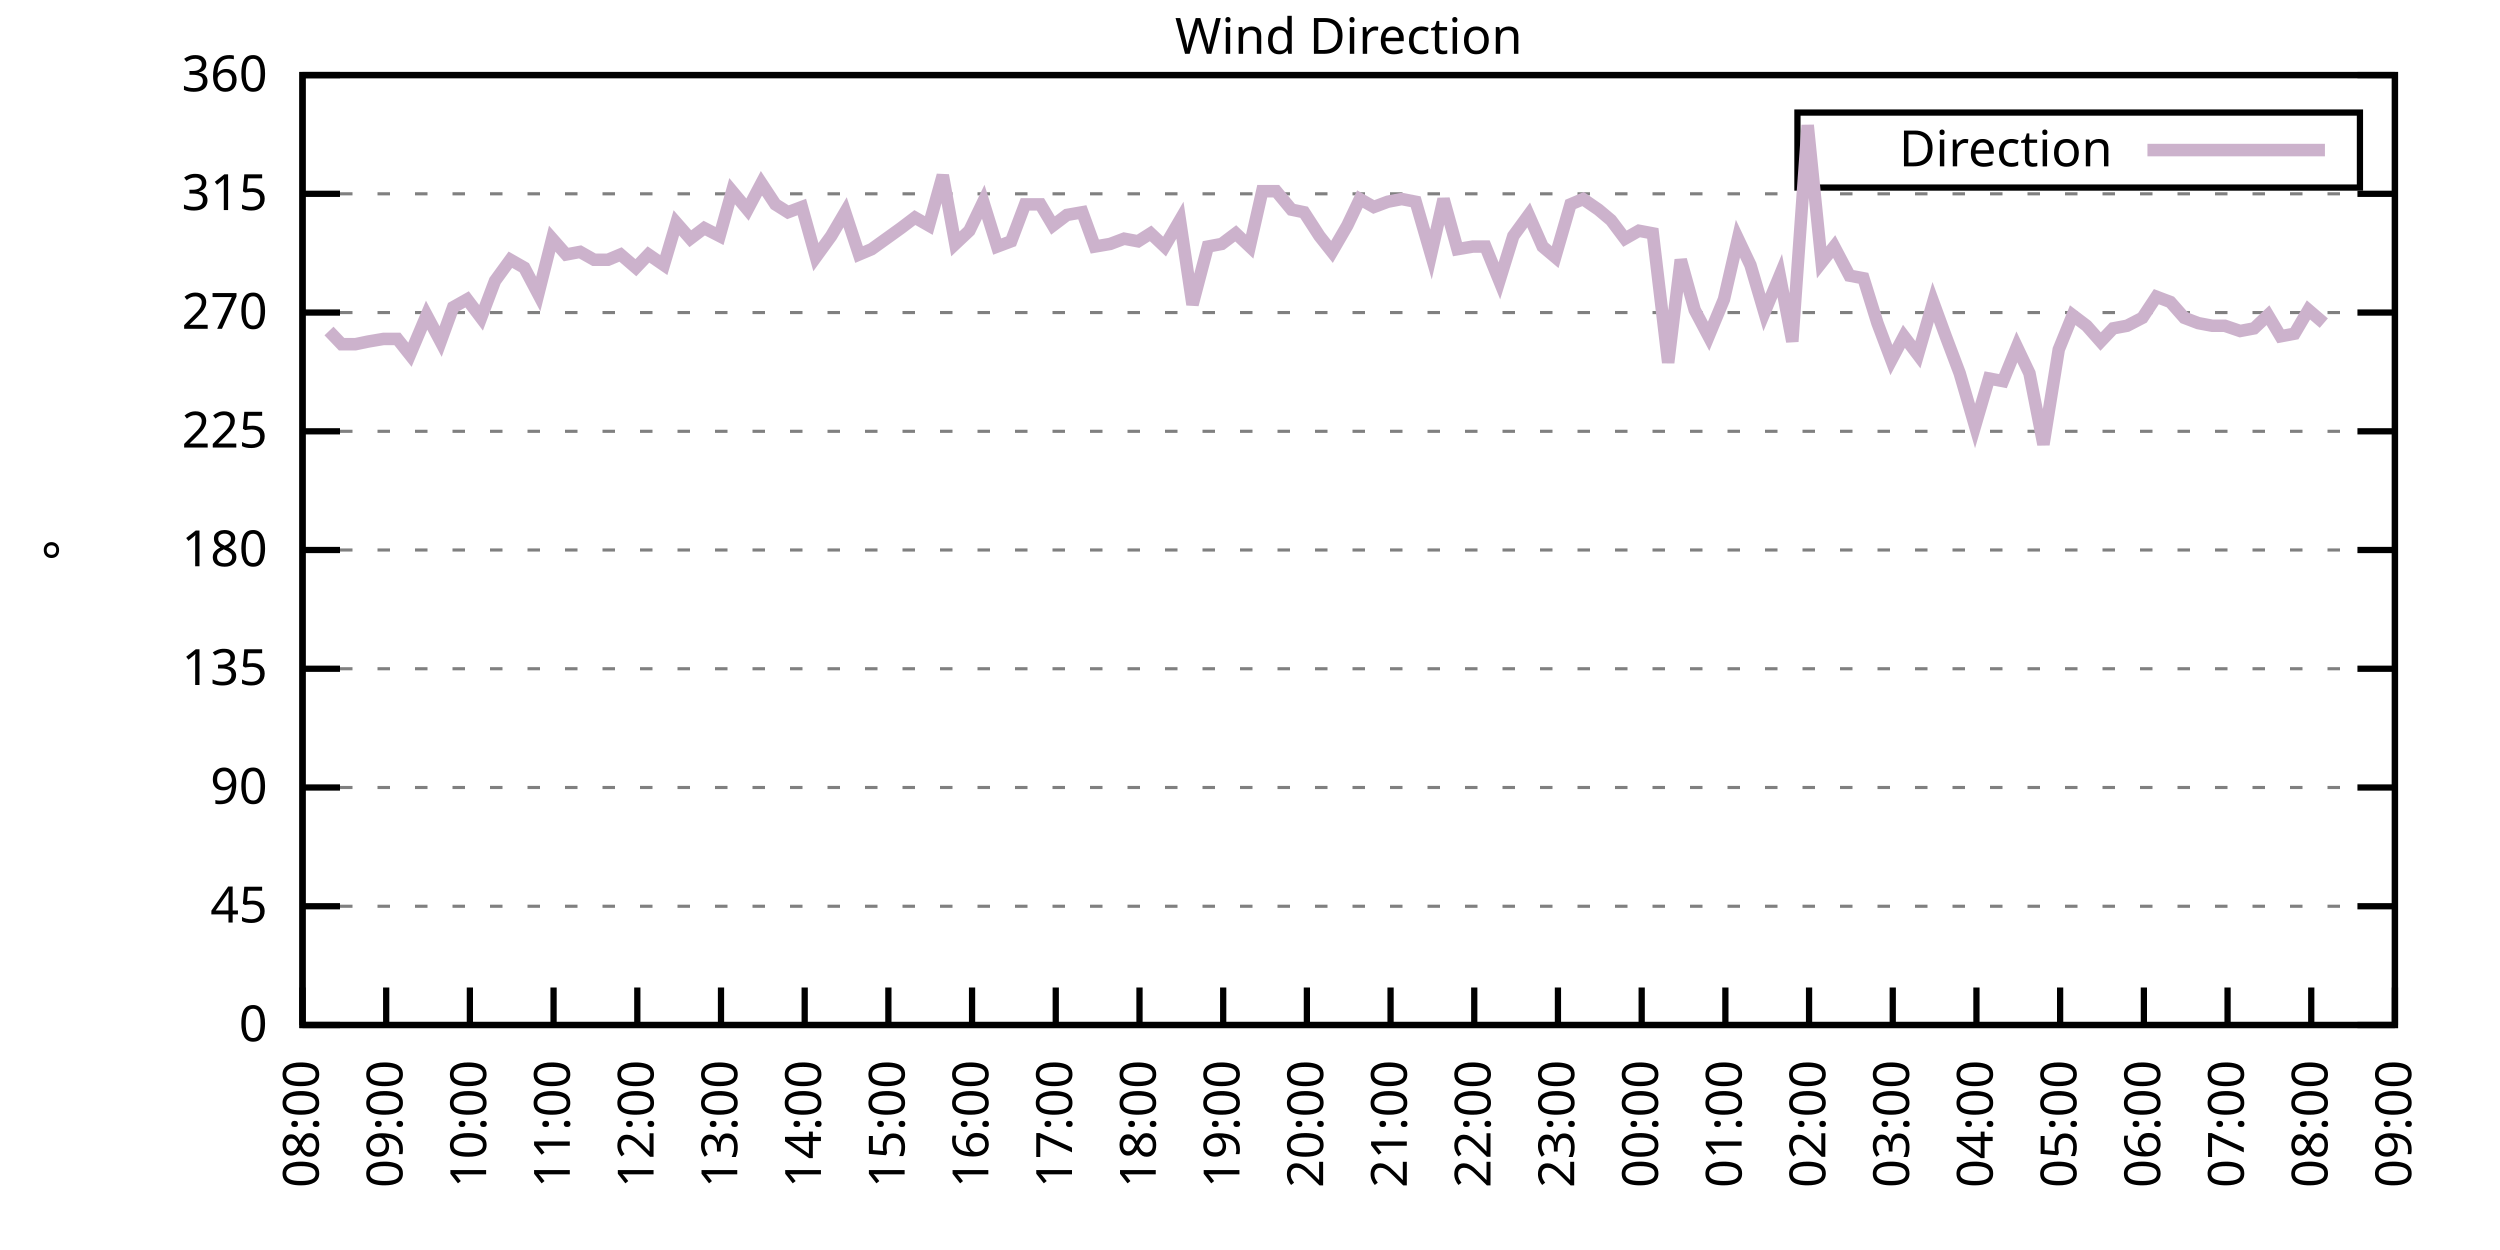
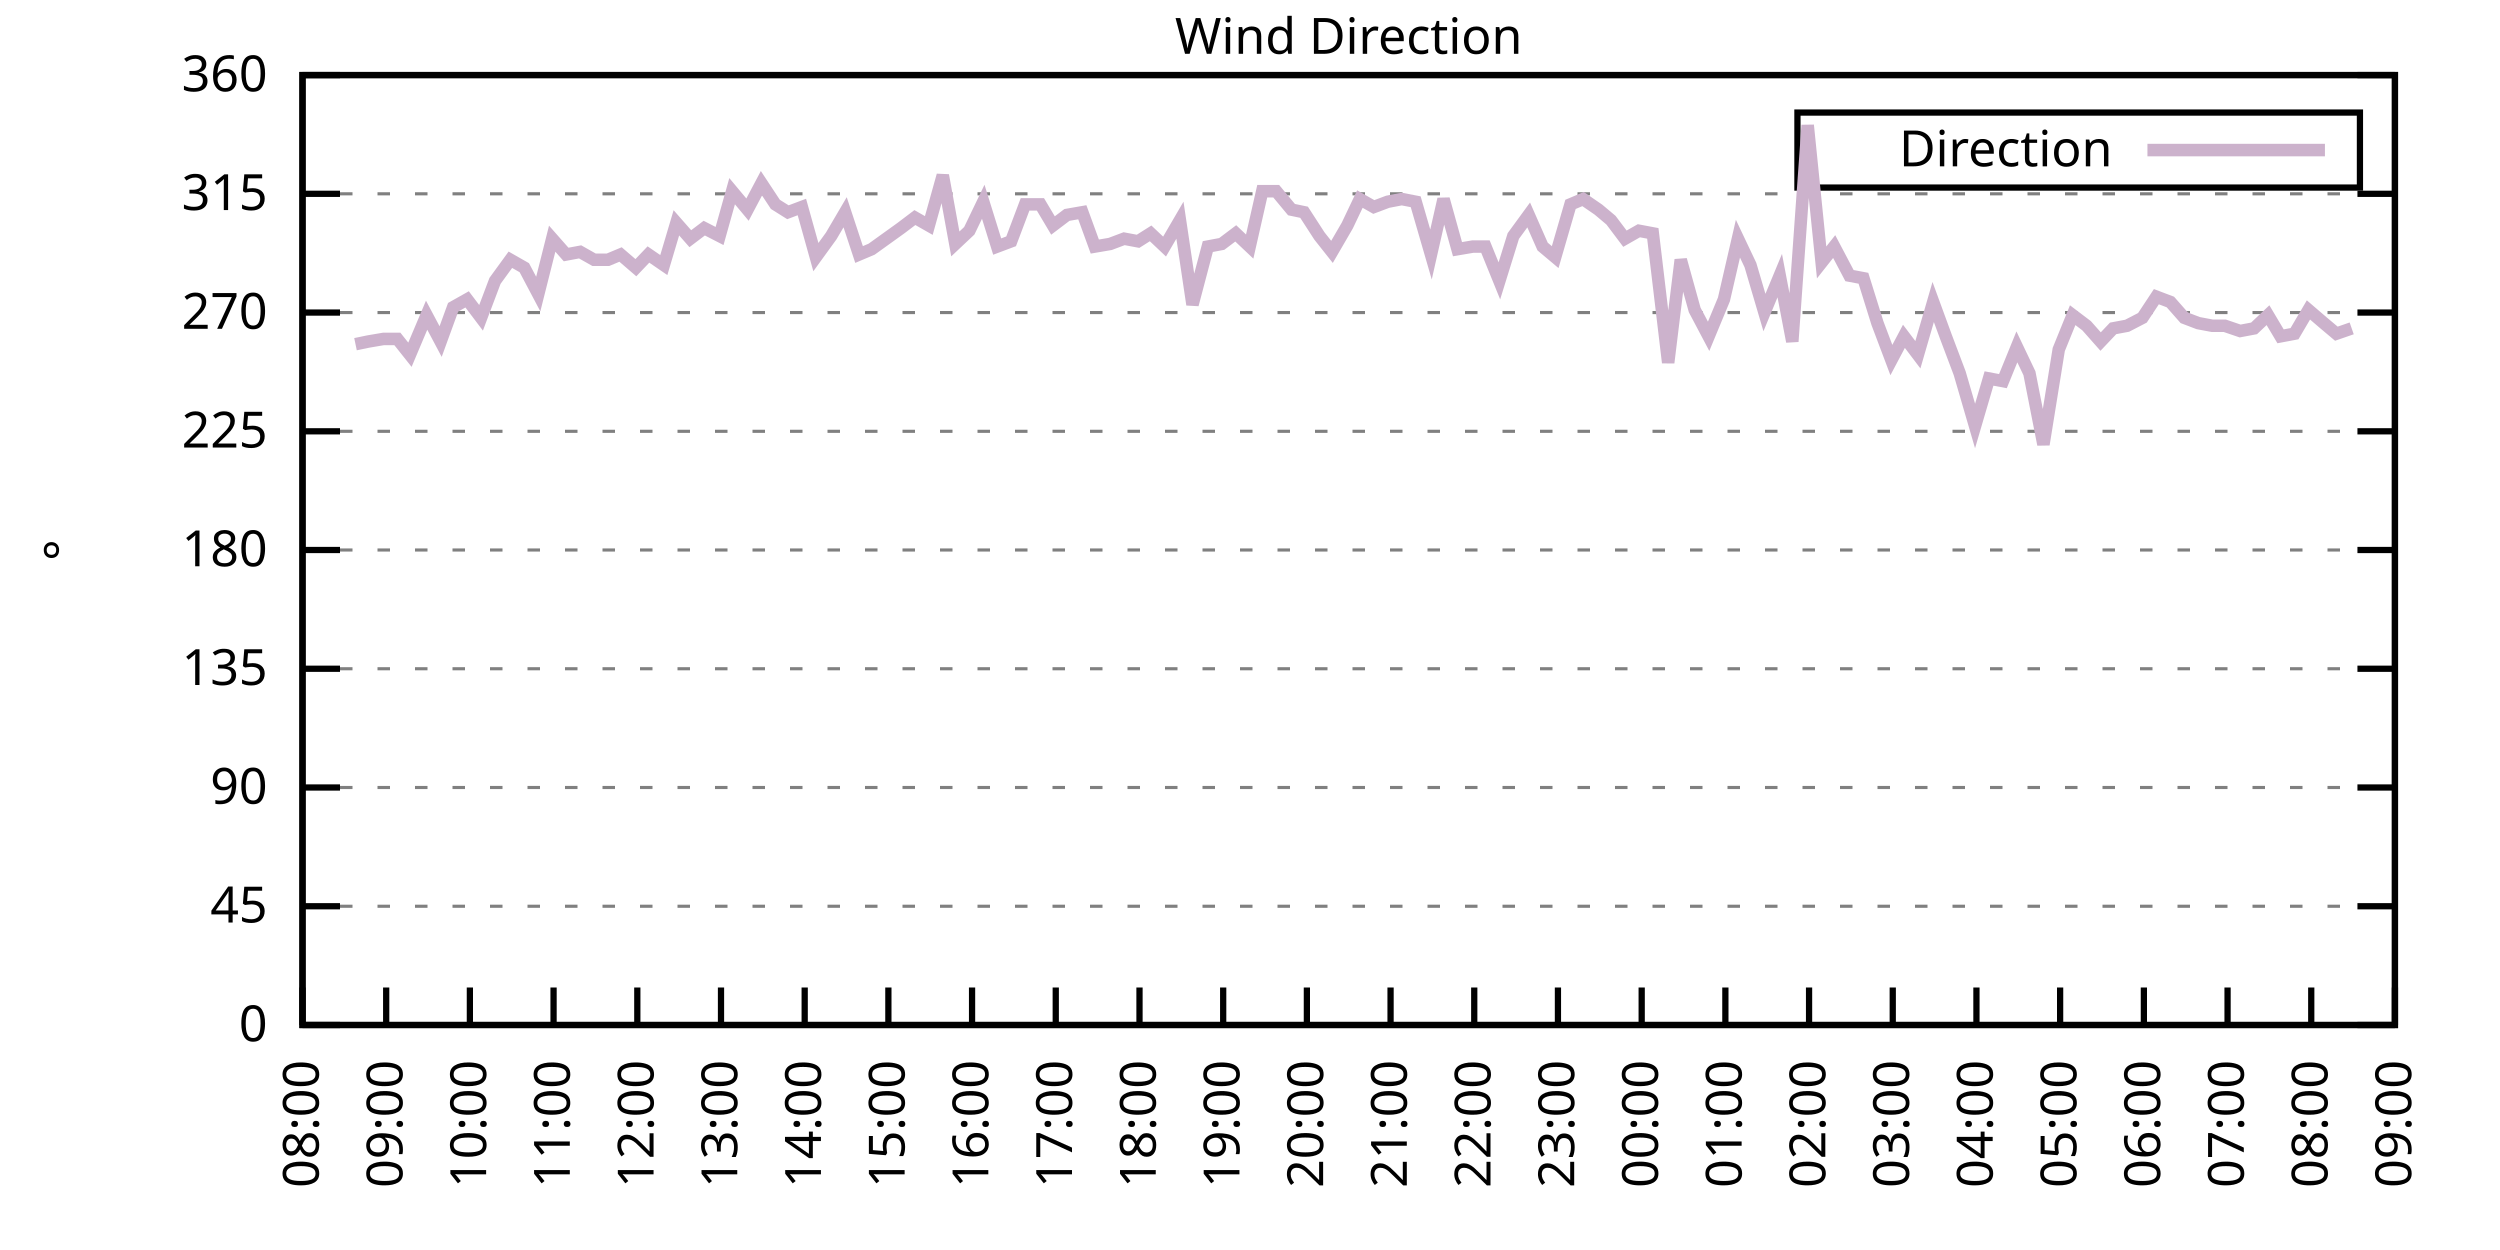
<svg xmlns="http://www.w3.org/2000/svg" xmlns:xlink="http://www.w3.org/1999/xlink" width="400" height="200" viewBox="0 0 400 200">
  <g id="gnuplot_canvas">
    <rect x="0" y="0" width="400" height="200" fill="none" />
    <defs>
      <circle id="gpDot" r="0.5" stroke-width="0.5" stroke="currentColor" />
      <path id="gpPt0" stroke-width="0.333" stroke="currentColor" d="M-1,0 h2 M0,-1 v2" />
      <path id="gpPt1" stroke-width="0.333" stroke="currentColor" d="M-1,-1 L1,1 M1,-1 L-1,1" />
      <path id="gpPt2" stroke-width="0.333" stroke="currentColor" d="M-1,0 L1,0 M0,-1 L0,1 M-1,-1 L1,1 M-1,1 L1,-1" />
      <rect id="gpPt3" stroke-width="0.333" stroke="currentColor" x="-1" y="-1" width="2" height="2" />
      <rect id="gpPt4" stroke-width="0.333" stroke="currentColor" fill="currentColor" x="-1" y="-1" width="2" height="2" />
      <circle id="gpPt5" stroke-width="0.333" stroke="currentColor" cx="0" cy="0" r="1" />
      <use xlink:href="#gpPt5" id="gpPt6" fill="currentColor" stroke="none" />
      <path id="gpPt7" stroke-width="0.333" stroke="currentColor" d="M0,-1.33 L-1.33,0.67 L1.33,0.67 z" />
      <use xlink:href="#gpPt7" id="gpPt8" fill="currentColor" stroke="none" />
      <use xlink:href="#gpPt7" id="gpPt9" stroke="currentColor" transform="rotate(180)" />
      <use xlink:href="#gpPt9" id="gpPt10" fill="currentColor" stroke="none" />
      <use xlink:href="#gpPt3" id="gpPt11" stroke="currentColor" transform="rotate(45)" />
      <use xlink:href="#gpPt11" id="gpPt12" fill="currentColor" stroke="none" />
      <path id="gpPt13" stroke-width="0.333" stroke="currentColor" d="M0,1.330 L1.265,0.411 L0.782,-1.067 L-0.782,-1.076 L-1.265,0.411 z" />
      <use xlink:href="#gpPt13" id="gpPt14" fill="currentColor" stroke="none" />
      <filter id="textbox" filterUnits="objectBoundingBox" x="0" y="0" height="1" width="1">
        <feFlood flood-color="white" flood-opacity="1" result="bgnd" />
        <feComposite in="SourceGraphic" in2="bgnd" operator="atop" />
      </filter>
      <filter id="greybox" filterUnits="objectBoundingBox" x="0" y="0" height="1" width="1">
        <feFlood flood-color="lightgrey" flood-opacity="1" result="grey" />
        <feComposite in="SourceGraphic" in2="grey" operator="atop" />
      </filter>
    </defs>
    <g fill="none" color="white" stroke="currentColor" stroke-width="1.00" stroke-linecap="butt" stroke-linejoin="miter">
</g>
    <g fill="none" color="black" stroke="currentColor" stroke-width="1.00" stroke-linecap="butt" stroke-linejoin="miter">
      <g stroke="none" shape-rendering="crispEdges">
        <polygon fill="rgb(255, 255, 255)" points="48.40,164.00 383.18,164.00 383.18,12.02 48.40,12.02 " />
      </g>
    </g>
    <g fill="none" color="black" stroke="currentColor" stroke-width="1.00" stroke-linecap="butt" stroke-linejoin="miter">
</g>
    <g fill="none" color="black" stroke="black" stroke-width="0.50" stroke-linecap="butt" stroke-linejoin="miter">
</g>
    <g fill="none" color="gray" stroke="currentColor" stroke-width="0.50" stroke-linecap="butt" stroke-linejoin="miter">
      <path stroke="gray" stroke-dasharray="2,4" class="gridline" d="M48.40,164.00 L383.19,164.00  " />
    </g>
    <g fill="none" color="gray" stroke="gray" stroke-width="1.00" stroke-linecap="butt" stroke-linejoin="miter">
</g>
    <g fill="none" color="black" stroke="currentColor" stroke-width="1.00" stroke-linecap="butt" stroke-linejoin="miter">
      <path stroke="black" d="M48.40,164.00 L54.40,164.00 M383.19,164.00 L377.19,164.00  " />
      <g transform="translate(42.80,166.60)" stroke="none" fill="black" font-family="Sans" font-size="8.00" text-anchor="end">
        <text>
          <tspan font-family="Sans"> 0</tspan>
        </text>
      </g>
    </g>
    <g fill="none" color="black" stroke="currentColor" stroke-width="1.00" stroke-linecap="butt" stroke-linejoin="miter">
</g>
    <g fill="none" color="black" stroke="black" stroke-width="0.50" stroke-linecap="butt" stroke-linejoin="miter">
</g>
    <g fill="none" color="gray" stroke="currentColor" stroke-width="0.50" stroke-linecap="butt" stroke-linejoin="miter">
      <path stroke="gray" stroke-dasharray="2,4" class="gridline" d="M48.40,145.00 L383.19,145.00  " />
    </g>
    <g fill="none" color="gray" stroke="gray" stroke-width="1.00" stroke-linecap="butt" stroke-linejoin="miter">
</g>
    <g fill="none" color="black" stroke="currentColor" stroke-width="1.00" stroke-linecap="butt" stroke-linejoin="miter">
      <path stroke="black" d="M48.40,145.00 L54.40,145.00 M383.19,145.00 L377.19,145.00  " />
      <g transform="translate(42.80,147.60)" stroke="none" fill="black" font-family="Sans" font-size="8.00" text-anchor="end">
        <text>
          <tspan font-family="Sans"> 45</tspan>
        </text>
      </g>
    </g>
    <g fill="none" color="black" stroke="currentColor" stroke-width="1.00" stroke-linecap="butt" stroke-linejoin="miter">
</g>
    <g fill="none" color="black" stroke="black" stroke-width="0.50" stroke-linecap="butt" stroke-linejoin="miter">
</g>
    <g fill="none" color="gray" stroke="currentColor" stroke-width="0.50" stroke-linecap="butt" stroke-linejoin="miter">
      <path stroke="gray" stroke-dasharray="2,4" class="gridline" d="M48.40,126.00 L383.19,126.00  " />
    </g>
    <g fill="none" color="gray" stroke="gray" stroke-width="1.00" stroke-linecap="butt" stroke-linejoin="miter">
</g>
    <g fill="none" color="black" stroke="currentColor" stroke-width="1.00" stroke-linecap="butt" stroke-linejoin="miter">
      <path stroke="black" d="M48.40,126.00 L54.40,126.00 M383.19,126.00 L377.19,126.00  " />
      <g transform="translate(42.80,128.60)" stroke="none" fill="black" font-family="Sans" font-size="8.00" text-anchor="end">
        <text>
          <tspan font-family="Sans"> 90</tspan>
        </text>
      </g>
    </g>
    <g fill="none" color="black" stroke="currentColor" stroke-width="1.00" stroke-linecap="butt" stroke-linejoin="miter">
</g>
    <g fill="none" color="black" stroke="black" stroke-width="0.50" stroke-linecap="butt" stroke-linejoin="miter">
</g>
    <g fill="none" color="gray" stroke="currentColor" stroke-width="0.50" stroke-linecap="butt" stroke-linejoin="miter">
      <path stroke="gray" stroke-dasharray="2,4" class="gridline" d="M48.40,107.00 L383.19,107.00  " />
    </g>
    <g fill="none" color="gray" stroke="gray" stroke-width="1.00" stroke-linecap="butt" stroke-linejoin="miter">
</g>
    <g fill="none" color="black" stroke="currentColor" stroke-width="1.00" stroke-linecap="butt" stroke-linejoin="miter">
      <path stroke="black" d="M48.40,107.00 L54.40,107.00 M383.19,107.00 L377.19,107.00  " />
      <g transform="translate(42.80,109.60)" stroke="none" fill="black" font-family="Sans" font-size="8.00" text-anchor="end">
        <text>
          <tspan font-family="Sans"> 135</tspan>
        </text>
      </g>
    </g>
    <g fill="none" color="black" stroke="currentColor" stroke-width="1.00" stroke-linecap="butt" stroke-linejoin="miter">
</g>
    <g fill="none" color="black" stroke="black" stroke-width="0.50" stroke-linecap="butt" stroke-linejoin="miter">
</g>
    <g fill="none" color="gray" stroke="currentColor" stroke-width="0.50" stroke-linecap="butt" stroke-linejoin="miter">
      <path stroke="gray" stroke-dasharray="2,4" class="gridline" d="M48.40,88.00 L383.19,88.00  " />
    </g>
    <g fill="none" color="gray" stroke="gray" stroke-width="1.00" stroke-linecap="butt" stroke-linejoin="miter">
</g>
    <g fill="none" color="black" stroke="currentColor" stroke-width="1.00" stroke-linecap="butt" stroke-linejoin="miter">
      <path stroke="black" d="M48.40,88.00 L54.40,88.00 M383.19,88.00 L377.19,88.00  " />
      <g transform="translate(42.80,90.60)" stroke="none" fill="black" font-family="Sans" font-size="8.00" text-anchor="end">
        <text>
          <tspan font-family="Sans"> 180</tspan>
        </text>
      </g>
    </g>
    <g fill="none" color="black" stroke="currentColor" stroke-width="1.00" stroke-linecap="butt" stroke-linejoin="miter">
</g>
    <g fill="none" color="black" stroke="black" stroke-width="0.50" stroke-linecap="butt" stroke-linejoin="miter">
</g>
    <g fill="none" color="gray" stroke="currentColor" stroke-width="0.50" stroke-linecap="butt" stroke-linejoin="miter">
      <path stroke="gray" stroke-dasharray="2,4" class="gridline" d="M48.40,69.01 L383.19,69.01  " />
    </g>
    <g fill="none" color="gray" stroke="gray" stroke-width="1.00" stroke-linecap="butt" stroke-linejoin="miter">
</g>
    <g fill="none" color="black" stroke="currentColor" stroke-width="1.00" stroke-linecap="butt" stroke-linejoin="miter">
      <path stroke="black" d="M48.40,69.01 L54.40,69.01 M383.19,69.01 L377.19,69.01  " />
      <g transform="translate(42.80,71.61)" stroke="none" fill="black" font-family="Sans" font-size="8.00" text-anchor="end">
        <text>
          <tspan font-family="Sans"> 225</tspan>
        </text>
      </g>
    </g>
    <g fill="none" color="black" stroke="currentColor" stroke-width="1.00" stroke-linecap="butt" stroke-linejoin="miter">
</g>
    <g fill="none" color="black" stroke="black" stroke-width="0.50" stroke-linecap="butt" stroke-linejoin="miter">
</g>
    <g fill="none" color="gray" stroke="currentColor" stroke-width="0.50" stroke-linecap="butt" stroke-linejoin="miter">
      <path stroke="gray" stroke-dasharray="2,4" class="gridline" d="M48.40,50.01 L383.19,50.01  " />
    </g>
    <g fill="none" color="gray" stroke="gray" stroke-width="1.00" stroke-linecap="butt" stroke-linejoin="miter">
</g>
    <g fill="none" color="black" stroke="currentColor" stroke-width="1.00" stroke-linecap="butt" stroke-linejoin="miter">
      <path stroke="black" d="M48.40,50.01 L54.40,50.01 M383.19,50.01 L377.19,50.01  " />
      <g transform="translate(42.80,52.61)" stroke="none" fill="black" font-family="Sans" font-size="8.00" text-anchor="end">
        <text>
          <tspan font-family="Sans"> 270</tspan>
        </text>
      </g>
    </g>
    <g fill="none" color="black" stroke="currentColor" stroke-width="1.00" stroke-linecap="butt" stroke-linejoin="miter">
</g>
    <g fill="none" color="black" stroke="black" stroke-width="0.50" stroke-linecap="butt" stroke-linejoin="miter">
</g>
    <g fill="none" color="gray" stroke="currentColor" stroke-width="0.50" stroke-linecap="butt" stroke-linejoin="miter">
      <path stroke="gray" stroke-dasharray="2,4" class="gridline" d="M48.40,31.01 L383.19,31.01  " />
    </g>
    <g fill="none" color="gray" stroke="gray" stroke-width="1.00" stroke-linecap="butt" stroke-linejoin="miter">
</g>
    <g fill="none" color="black" stroke="currentColor" stroke-width="1.00" stroke-linecap="butt" stroke-linejoin="miter">
      <path stroke="black" d="M48.40,31.01 L54.40,31.01 M383.19,31.01 L377.19,31.01  " />
      <g transform="translate(42.80,33.61)" stroke="none" fill="black" font-family="Sans" font-size="8.00" text-anchor="end">
        <text>
          <tspan font-family="Sans"> 315</tspan>
        </text>
      </g>
    </g>
    <g fill="none" color="black" stroke="currentColor" stroke-width="1.00" stroke-linecap="butt" stroke-linejoin="miter">
</g>
    <g fill="none" color="black" stroke="black" stroke-width="0.50" stroke-linecap="butt" stroke-linejoin="miter">
</g>
    <g fill="none" color="gray" stroke="currentColor" stroke-width="0.50" stroke-linecap="butt" stroke-linejoin="miter">
      <path stroke="gray" stroke-dasharray="2,4" class="gridline" d="M48.40,12.01 L383.19,12.01  " />
    </g>
    <g fill="none" color="gray" stroke="gray" stroke-width="1.00" stroke-linecap="butt" stroke-linejoin="miter">
</g>
    <g fill="none" color="black" stroke="currentColor" stroke-width="1.00" stroke-linecap="butt" stroke-linejoin="miter">
      <path stroke="black" d="M48.40,12.01 L54.40,12.01 M383.19,12.01 L377.19,12.01  " />
      <g transform="translate(42.80,14.61)" stroke="none" fill="black" font-family="Sans" font-size="8.00" text-anchor="end">
        <text>
          <tspan font-family="Sans"> 360</tspan>
        </text>
      </g>
    </g>
    <g fill="none" color="black" stroke="currentColor" stroke-width="1.00" stroke-linecap="butt" stroke-linejoin="miter">
      <path stroke="black" d="M48.40,164.00 L48.40,158.00  " />
      <g transform="translate(51.00,169.60) rotate(270.00)" stroke="none" fill="black" font-family="Sans" font-size="8.00" text-anchor="end">
        <text>
          <tspan font-family="Sans">08:00</tspan>
        </text>
      </g>
    </g>
    <g fill="none" color="black" stroke="currentColor" stroke-width="1.00" stroke-linecap="butt" stroke-linejoin="miter">
      <path stroke="black" d="M61.79,164.00 L61.79,158.00  " />
      <g transform="translate(64.39,169.60) rotate(270.00)" stroke="none" fill="black" font-family="Sans" font-size="8.00" text-anchor="end">
        <text>
          <tspan font-family="Sans">09:00</tspan>
        </text>
      </g>
    </g>
    <g fill="none" color="black" stroke="currentColor" stroke-width="1.00" stroke-linecap="butt" stroke-linejoin="miter">
      <path stroke="black" d="M75.18,164.00 L75.18,158.00  " />
      <g transform="translate(77.78,169.60) rotate(270.00)" stroke="none" fill="black" font-family="Sans" font-size="8.00" text-anchor="end">
        <text>
          <tspan font-family="Sans">10:00</tspan>
        </text>
      </g>
    </g>
    <g fill="none" color="black" stroke="currentColor" stroke-width="1.00" stroke-linecap="butt" stroke-linejoin="miter">
      <path stroke="black" d="M88.57,164.00 L88.57,158.00  " />
      <g transform="translate(91.17,169.60) rotate(270.00)" stroke="none" fill="black" font-family="Sans" font-size="8.00" text-anchor="end">
        <text>
          <tspan font-family="Sans">11:00</tspan>
        </text>
      </g>
    </g>
    <g fill="none" color="black" stroke="currentColor" stroke-width="1.00" stroke-linecap="butt" stroke-linejoin="miter">
      <path stroke="black" d="M101.97,164.00 L101.97,158.00  " />
      <g transform="translate(104.57,169.60) rotate(270.00)" stroke="none" fill="black" font-family="Sans" font-size="8.00" text-anchor="end">
        <text>
          <tspan font-family="Sans">12:00</tspan>
        </text>
      </g>
    </g>
    <g fill="none" color="black" stroke="currentColor" stroke-width="1.00" stroke-linecap="butt" stroke-linejoin="miter">
      <path stroke="black" d="M115.36,164.00 L115.36,158.00  " />
      <g transform="translate(117.96,169.60) rotate(270.00)" stroke="none" fill="black" font-family="Sans" font-size="8.00" text-anchor="end">
        <text>
          <tspan font-family="Sans">13:00</tspan>
        </text>
      </g>
    </g>
    <g fill="none" color="black" stroke="currentColor" stroke-width="1.00" stroke-linecap="butt" stroke-linejoin="miter">
      <path stroke="black" d="M128.75,164.00 L128.75,158.00  " />
      <g transform="translate(131.35,169.60) rotate(270.00)" stroke="none" fill="black" font-family="Sans" font-size="8.00" text-anchor="end">
        <text>
          <tspan font-family="Sans">14:00</tspan>
        </text>
      </g>
    </g>
    <g fill="none" color="black" stroke="currentColor" stroke-width="1.00" stroke-linecap="butt" stroke-linejoin="miter">
      <path stroke="black" d="M142.14,164.00 L142.14,158.00  " />
      <g transform="translate(144.74,169.60) rotate(270.00)" stroke="none" fill="black" font-family="Sans" font-size="8.00" text-anchor="end">
        <text>
          <tspan font-family="Sans">15:00</tspan>
        </text>
      </g>
    </g>
    <g fill="none" color="black" stroke="currentColor" stroke-width="1.00" stroke-linecap="butt" stroke-linejoin="miter">
      <path stroke="black" d="M155.53,164.00 L155.53,158.00  " />
      <g transform="translate(158.13,169.60) rotate(270.00)" stroke="none" fill="black" font-family="Sans" font-size="8.00" text-anchor="end">
        <text>
          <tspan font-family="Sans">16:00</tspan>
        </text>
      </g>
    </g>
    <g fill="none" color="black" stroke="currentColor" stroke-width="1.00" stroke-linecap="butt" stroke-linejoin="miter">
      <path stroke="black" d="M168.92,164.00 L168.92,158.00  " />
      <g transform="translate(171.52,169.60) rotate(270.00)" stroke="none" fill="black" font-family="Sans" font-size="8.00" text-anchor="end">
        <text>
          <tspan font-family="Sans">17:00</tspan>
        </text>
      </g>
    </g>
    <g fill="none" color="black" stroke="currentColor" stroke-width="1.00" stroke-linecap="butt" stroke-linejoin="miter">
      <path stroke="black" d="M182.32,164.00 L182.32,158.00  " />
      <g transform="translate(184.92,169.60) rotate(270.00)" stroke="none" fill="black" font-family="Sans" font-size="8.00" text-anchor="end">
        <text>
          <tspan font-family="Sans">18:00</tspan>
        </text>
      </g>
    </g>
    <g fill="none" color="black" stroke="currentColor" stroke-width="1.00" stroke-linecap="butt" stroke-linejoin="miter">
      <path stroke="black" d="M195.71,164.00 L195.71,158.00  " />
      <g transform="translate(198.31,169.60) rotate(270.00)" stroke="none" fill="black" font-family="Sans" font-size="8.00" text-anchor="end">
        <text>
          <tspan font-family="Sans">19:00</tspan>
        </text>
      </g>
    </g>
    <g fill="none" color="black" stroke="currentColor" stroke-width="1.00" stroke-linecap="butt" stroke-linejoin="miter">
      <path stroke="black" d="M209.10,164.00 L209.10,158.00  " />
      <g transform="translate(211.70,169.60) rotate(270.00)" stroke="none" fill="black" font-family="Sans" font-size="8.00" text-anchor="end">
        <text>
          <tspan font-family="Sans">20:00</tspan>
        </text>
      </g>
    </g>
    <g fill="none" color="black" stroke="currentColor" stroke-width="1.00" stroke-linecap="butt" stroke-linejoin="miter">
      <path stroke="black" d="M222.49,164.00 L222.49,158.00  " />
      <g transform="translate(225.09,169.60) rotate(270.00)" stroke="none" fill="black" font-family="Sans" font-size="8.00" text-anchor="end">
        <text>
          <tspan font-family="Sans">21:00</tspan>
        </text>
      </g>
    </g>
    <g fill="none" color="black" stroke="currentColor" stroke-width="1.00" stroke-linecap="butt" stroke-linejoin="miter">
      <path stroke="black" d="M235.88,164.00 L235.88,158.00  " />
      <g transform="translate(238.48,169.60) rotate(270.00)" stroke="none" fill="black" font-family="Sans" font-size="8.00" text-anchor="end">
        <text>
          <tspan font-family="Sans">22:00</tspan>
        </text>
      </g>
    </g>
    <g fill="none" color="black" stroke="currentColor" stroke-width="1.00" stroke-linecap="butt" stroke-linejoin="miter">
      <path stroke="black" d="M249.27,164.00 L249.27,158.00  " />
      <g transform="translate(251.87,169.60) rotate(270.00)" stroke="none" fill="black" font-family="Sans" font-size="8.00" text-anchor="end">
        <text>
          <tspan font-family="Sans">23:00</tspan>
        </text>
      </g>
    </g>
    <g fill="none" color="black" stroke="currentColor" stroke-width="1.00" stroke-linecap="butt" stroke-linejoin="miter">
      <path stroke="black" d="M262.67,164.00 L262.67,158.00  " />
      <g transform="translate(265.27,169.60) rotate(270.00)" stroke="none" fill="black" font-family="Sans" font-size="8.00" text-anchor="end">
        <text>
          <tspan font-family="Sans">00:00</tspan>
        </text>
      </g>
    </g>
    <g fill="none" color="black" stroke="currentColor" stroke-width="1.00" stroke-linecap="butt" stroke-linejoin="miter">
      <path stroke="black" d="M276.06,164.00 L276.06,158.00  " />
      <g transform="translate(278.66,169.60) rotate(270.00)" stroke="none" fill="black" font-family="Sans" font-size="8.00" text-anchor="end">
        <text>
          <tspan font-family="Sans">01:00</tspan>
        </text>
      </g>
    </g>
    <g fill="none" color="black" stroke="currentColor" stroke-width="1.00" stroke-linecap="butt" stroke-linejoin="miter">
      <path stroke="black" d="M289.45,164.00 L289.45,158.00  " />
      <g transform="translate(292.05,169.60) rotate(270.00)" stroke="none" fill="black" font-family="Sans" font-size="8.00" text-anchor="end">
        <text>
          <tspan font-family="Sans">02:00</tspan>
        </text>
      </g>
    </g>
    <g fill="none" color="black" stroke="currentColor" stroke-width="1.00" stroke-linecap="butt" stroke-linejoin="miter">
      <path stroke="black" d="M302.84,164.00 L302.84,158.00  " />
      <g transform="translate(305.44,169.60) rotate(270.00)" stroke="none" fill="black" font-family="Sans" font-size="8.00" text-anchor="end">
        <text>
          <tspan font-family="Sans">03:00</tspan>
        </text>
      </g>
    </g>
    <g fill="none" color="black" stroke="currentColor" stroke-width="1.00" stroke-linecap="butt" stroke-linejoin="miter">
      <path stroke="black" d="M316.23,164.00 L316.23,158.00  " />
      <g transform="translate(318.83,169.60) rotate(270.00)" stroke="none" fill="black" font-family="Sans" font-size="8.00" text-anchor="end">
        <text>
          <tspan font-family="Sans">04:00</tspan>
        </text>
      </g>
    </g>
    <g fill="none" color="black" stroke="currentColor" stroke-width="1.00" stroke-linecap="butt" stroke-linejoin="miter">
      <path stroke="black" d="M329.62,164.00 L329.62,158.00  " />
      <g transform="translate(332.22,169.60) rotate(270.00)" stroke="none" fill="black" font-family="Sans" font-size="8.00" text-anchor="end">
        <text>
          <tspan font-family="Sans">05:00</tspan>
        </text>
      </g>
    </g>
    <g fill="none" color="black" stroke="currentColor" stroke-width="1.00" stroke-linecap="butt" stroke-linejoin="miter">
      <path stroke="black" d="M343.02,164.00 L343.02,158.00  " />
      <g transform="translate(345.62,169.60) rotate(270.00)" stroke="none" fill="black" font-family="Sans" font-size="8.00" text-anchor="end">
        <text>
          <tspan font-family="Sans">06:00</tspan>
        </text>
      </g>
    </g>
    <g fill="none" color="black" stroke="currentColor" stroke-width="1.00" stroke-linecap="butt" stroke-linejoin="miter">
      <path stroke="black" d="M356.41,164.00 L356.41,158.00  " />
      <g transform="translate(359.01,169.60) rotate(270.00)" stroke="none" fill="black" font-family="Sans" font-size="8.00" text-anchor="end">
        <text>
          <tspan font-family="Sans">07:00</tspan>
        </text>
      </g>
    </g>
    <g fill="none" color="black" stroke="currentColor" stroke-width="1.00" stroke-linecap="butt" stroke-linejoin="miter">
      <path stroke="black" d="M369.80,164.00 L369.80,158.00  " />
      <g transform="translate(372.40,169.60) rotate(270.00)" stroke="none" fill="black" font-family="Sans" font-size="8.00" text-anchor="end">
        <text>
          <tspan font-family="Sans">08:00</tspan>
        </text>
      </g>
    </g>
    <g fill="none" color="black" stroke="currentColor" stroke-width="1.00" stroke-linecap="butt" stroke-linejoin="miter">
      <path stroke="black" d="M383.19,164.00 L383.19,158.00  " />
      <g transform="translate(385.79,169.60) rotate(270.00)" stroke="none" fill="black" font-family="Sans" font-size="8.00" text-anchor="end">
        <text>
          <tspan font-family="Sans">09:00</tspan>
        </text>
      </g>
    </g>
    <g fill="none" color="black" stroke="currentColor" stroke-width="1.00" stroke-linecap="butt" stroke-linejoin="miter">
</g>
    <g fill="none" color="black" stroke="currentColor" stroke-width="1.00" stroke-linecap="butt" stroke-linejoin="miter">
      <path stroke="black" d="M48.40,12.01 L48.40,164.00 L383.19,164.00 L383.19,12.01 L48.40,12.01 Z  " />
    </g>
    <g fill="none" color="black" stroke="currentColor" stroke-width="1.00" stroke-linecap="butt" stroke-linejoin="miter">
</g>
    <g fill="none" color="black" stroke="currentColor" stroke-width="1.00" stroke-linecap="butt" stroke-linejoin="miter">
      <path stroke="black" d="M287.59,30.01 L287.59,18.01 L377.59,18.01 L377.59,30.01 L287.59,30.01 Z  " />
    </g>
    <g id="Wind_direction_plot_1">
      <g fill="none" color="white" stroke="black" stroke-width="2.00" stroke-linecap="butt" stroke-linejoin="miter">
</g>
      <g fill="none" color="black" stroke="currentColor" stroke-width="2.00" stroke-linecap="butt" stroke-linejoin="miter">
        <g transform="translate(337.99,26.61)" stroke="none" fill="black" font-family="Sans" font-size="8.00" text-anchor="end">
          <text>
            <tspan font-family="Sans">Direction</tspan>
          </text>
        </g>
      </g>
      <g fill="none" color="black" stroke="currentColor" stroke-width="2.00" stroke-linecap="butt" stroke-linejoin="miter">
-         <path stroke="rgb(204, 178, 204)" d="M343.59,24.01 L371.99,24.01 M52.64,52.96 L54.65,55.07 L56.88,55.07 L58.89,54.65 L61.35,54.23 L63.58,54.23   L65.59,56.76 L68.26,50.43 L70.50,54.65 L72.50,49.16 L74.74,47.90 L76.97,50.85 L79.20,44.94 L81.66,41.56   L83.89,42.83 L86.12,47.05 L88.35,38.19 L90.58,40.72 L92.82,40.30 L95.05,41.56 L97.28,41.56 L99.29,40.72   L101.74,42.83 L103.75,40.72 L106.21,42.41 L108.22,35.65 L110.45,38.19 L112.68,36.50 L115.13,37.76 L117.14,30.59   L119.60,33.54 L121.83,29.32 L124.06,32.70 L126.07,33.96 L128.30,33.12 L130.54,41.14 L132.99,37.76 L135.22,33.96   L137.45,40.72 L139.46,39.87 L144.15,36.50 L146.38,34.81 L148.61,36.08 L150.85,28.05 L152.85,39.03 L155.09,36.92   L157.32,32.28 L159.55,39.45 L161.78,38.61 L164.01,32.70 L166.47,32.70 L168.48,36.08 L170.71,34.39 L173.17,33.96   L175.17,39.45 L177.63,39.03 L179.86,38.19 L182.09,38.61 L184.10,37.34 L186.33,39.45 L188.79,35.23 L190.80,48.74   L193.25,39.45 L195.48,39.03 L197.72,37.34 L199.95,39.45 L201.96,30.59 L204.19,30.59 L206.64,33.54 L208.65,33.96   L211.11,37.76 L213.12,40.30 L215.57,36.08 L217.58,31.85 L219.81,33.12 L222.04,32.28 L224.28,31.85 L226.51,32.28   L228.96,40.72 L230.97,31.85 L233.20,39.87 L235.66,39.45 L237.67,39.45 L239.90,44.94 L242.13,37.76 L244.59,34.39   L246.82,39.45 L248.83,41.14 L251.28,32.70 L253.29,31.85 L255.75,33.54 L257.76,35.23 L259.99,38.19 L262.22,36.92   L264.45,37.34 L266.91,58.03 L268.92,41.56 L271.15,49.59 L273.38,53.81 L275.83,47.90 L278.07,38.19 L280.07,42.41   L282.31,50.01 L284.76,44.10 L286.77,54.65 L289.23,20.03 L291.46,41.99 L293.47,39.45 L295.92,44.10 L298.15,44.52   L300.39,51.70 L302.62,57.61 L304.63,53.81 L306.86,56.76 L309.31,48.32 L311.32,53.81 L313.55,59.72 L316.01,68.16   L318.24,60.56 L320.47,60.98 L322.70,55.50 L324.71,59.72 L326.95,71.12 L329.40,55.92 L331.63,50.43 L333.86,52.12   L336.10,54.65 L338.10,52.54 L340.34,52.12 L342.79,50.85 L345.02,47.47 L347.26,48.32 L349.49,50.85 L351.72,51.70   L353.95,52.12 L355.96,52.12 L358.42,52.96 L360.65,52.54 L362.88,50.43 L364.89,53.81 L367.12,53.39 L369.35,49.59   L371.81,51.70  " />
+         <path stroke="rgb(204, 178, 204)" d="M343.59,24.01 L371.99,24.01 M56.88,55.07 L58.89,54.65 L61.35,54.23 L63.58,54.23 L65.59,56.76 L68.26,50.43   L70.50,54.65 L72.50,49.16 L74.74,47.90 L76.97,50.85 L79.20,44.94 L81.66,41.56 L83.89,42.83 L86.12,47.05   L88.35,38.19 L90.58,40.72 L92.82,40.30 L95.05,41.56 L97.28,41.56 L99.29,40.72 L101.74,42.83 L103.75,40.72   L106.21,42.41 L108.22,35.65 L110.45,38.19 L112.68,36.50 L115.13,37.76 L117.14,30.59 L119.60,33.54 L121.83,29.32   L124.06,32.70 L126.07,33.96 L128.30,33.12 L130.54,41.14 L132.99,37.76 L135.22,33.96 L137.45,40.72 L139.46,39.87   L144.15,36.50 L146.38,34.81 L148.61,36.08 L150.85,28.05 L152.85,39.03 L155.09,36.92 L157.32,32.28 L159.55,39.45   L161.78,38.61 L164.01,32.70 L166.47,32.70 L168.48,36.08 L170.71,34.39 L173.17,33.96 L175.17,39.45 L177.63,39.03   L179.86,38.19 L182.09,38.61 L184.10,37.34 L186.33,39.45 L188.79,35.23 L190.80,48.74 L193.25,39.45 L195.48,39.03   L197.72,37.34 L199.95,39.45 L201.96,30.59 L204.19,30.59 L206.64,33.54 L208.65,33.96 L211.11,37.76 L213.12,40.30   L215.57,36.08 L217.58,31.85 L219.81,33.12 L222.04,32.28 L224.28,31.85 L226.51,32.28 L228.96,40.72 L230.97,31.85   L233.20,39.87 L235.66,39.45 L237.67,39.45 L239.90,44.94 L242.13,37.76 L244.59,34.39 L246.82,39.45 L248.83,41.14   L251.28,32.70 L253.29,31.85 L255.75,33.54 L257.76,35.23 L259.99,38.19 L262.22,36.92 L264.45,37.34 L266.91,58.03   L268.92,41.56 L271.15,49.59 L273.38,53.81 L275.83,47.90 L278.07,38.19 L280.07,42.41 L282.31,50.01 L284.76,44.10   L286.77,54.65 L289.23,20.03 L291.46,41.99 L293.47,39.45 L295.92,44.10 L298.15,44.52 L300.39,51.70 L302.62,57.61   L304.63,53.81 L306.86,56.76 L309.31,48.32 L311.32,53.81 L313.55,59.72 L316.01,68.16 L318.24,60.56 L320.47,60.98   L322.70,55.50 L324.71,59.72 L326.95,71.12 L329.40,55.92 L331.63,50.43 L333.86,52.12 L336.10,54.65 L338.10,52.54   L340.34,52.12 L342.79,50.85 L345.02,47.47 L347.26,48.32 L349.49,50.85 L351.72,51.70 L353.95,52.12 L355.96,52.12   L358.42,52.96 L360.65,52.54 L362.88,50.43 L364.89,53.81 L367.12,53.39 L369.35,49.59 L371.81,51.70 L373.82,53.39   L376.27,52.54  " />
      </g>
    </g>
    <g fill="none" color="black" stroke="currentColor" stroke-width="2.00" stroke-linecap="butt" stroke-linejoin="miter">
</g>
    <g fill="none" color="black" stroke="black" stroke-width="1.00" stroke-linecap="butt" stroke-linejoin="miter">
</g>
    <g fill="none" color="black" stroke="currentColor" stroke-width="1.00" stroke-linecap="butt" stroke-linejoin="miter">
      <path stroke="black" d="M48.40,12.01 L48.40,164.00 L383.19,164.00 L383.19,12.01 L48.40,12.01 Z  " />
      <g transform="translate(12.80,88.01) rotate(270.00)" stroke="none" fill="black" font-family="Sans" font-size="8.00" text-anchor="middle">
        <text>
          <tspan font-family="Sans">°</tspan>
        </text>
      </g>
    </g>
    <g fill="none" color="black" stroke="currentColor" stroke-width="1.00" stroke-linecap="butt" stroke-linejoin="miter">
</g>
    <g fill="none" color="black" stroke="currentColor" stroke-width="1.00" stroke-linecap="butt" stroke-linejoin="miter">
      <g transform="translate(215.79,8.61)" stroke="none" fill="black" font-family="Sans" font-size="8.00" text-anchor="middle">
        <text>
          <tspan font-family="Sans">Wind Direction</tspan>
        </text>
      </g>
    </g>
    <g fill="none" color="black" stroke="currentColor" stroke-width="1.00" stroke-linecap="butt" stroke-linejoin="miter">
</g>
  </g>
</svg>
